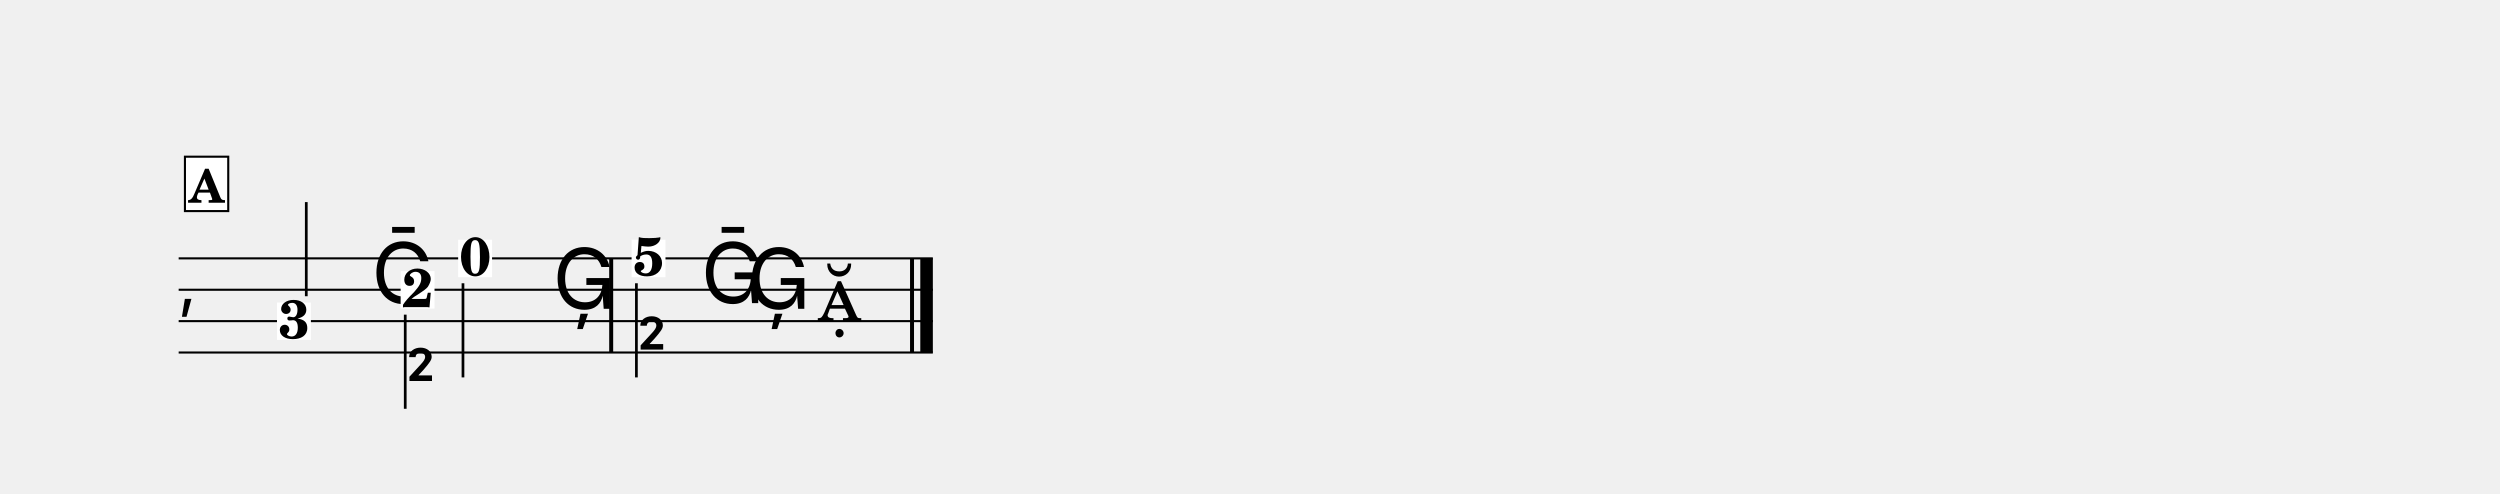
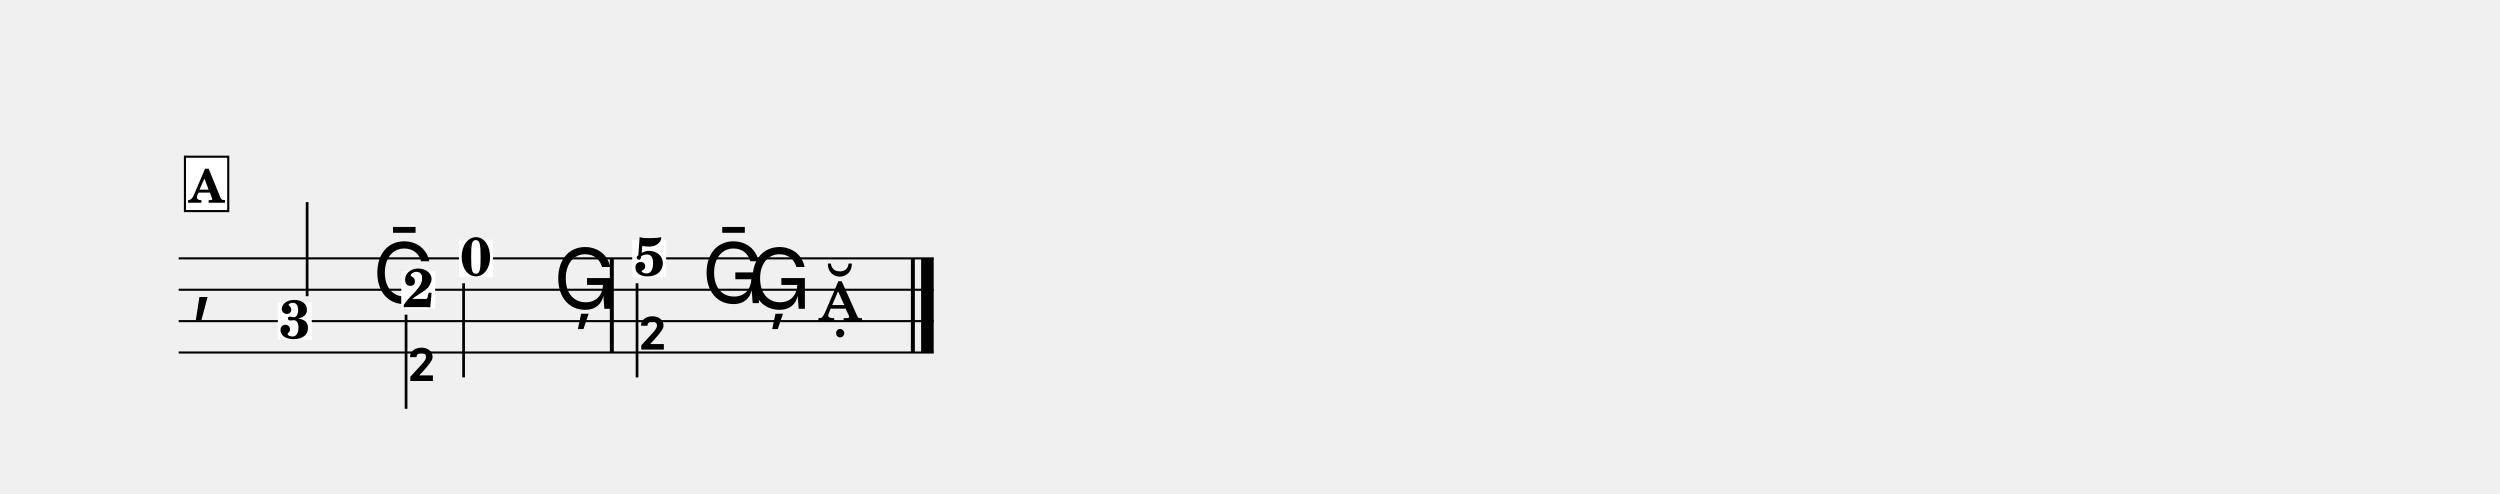
<svg xmlns="http://www.w3.org/2000/svg" width="1195.0" height="235.9" viewBox="0 0 119.50 23.59" font-family="TeX Gyre Schola, serif">
  <style>
  @font-face { font-family: 'Emmentaler'; src: local('Emmentaler'); }
  .music { font-family: 'Emmentaler', serif; }
</style>
  <g transform="translate(8.54,0.00) scale(1,1)">
-     <line x1="0.00" y1="12.35" x2="36.05" y2="12.35" stroke="#000000" stroke-width="0.100" />
-     <line x1="0.00" y1="13.85" x2="36.05" y2="13.85" stroke="#000000" stroke-width="0.100" />
-     <line x1="0.00" y1="15.35" x2="36.05" y2="15.35" stroke="#000000" stroke-width="0.100" />
-     <line x1="0.00" y1="16.85" x2="36.05" y2="16.85" stroke="#000000" stroke-width="0.100" />
-     <text class="music" x="0.00" y="14.60" font-size="3.11"></text>
-     <rect x="20.58" y="12.35" width="0.19" height="4.50" data-pos="347" />
-     <rect x="34.96" y="12.35" width="0.19" height="4.50" data-pos="361" />
-     <rect x="35.45" y="12.35" width="0.60" height="4.50" data-pos="361" />
-     <rect x="4.70" y="14.46" width="1.62" height="1.79" fill="#FFFFFF" data-pos="332" />
-     <text x="5.52" y="16.18" font-size="2.60" font-weight="bold" text-anchor="middle" data-pos="332">3</text>
-     <line x1="6.10" y1="14.16" x2="6.10" y2="9.66" stroke="#000000" stroke-width="0.130" />
-     <text class="music" x="9.22" y="14.49" font-size="4.00" data-pos="335"></text>
-     <rect x="10.61" y="12.96" width="1.62" height="1.79" fill="#FFFFFF" data-pos="338" />
-     <text x="11.42" y="14.68" font-size="2.60" font-weight="bold" text-anchor="middle" data-pos="338">2</text>
-     <line x1="10.83" y1="15.04" x2="10.83" y2="19.54" stroke="#000000" stroke-width="0.130" />
-     <text class="music" x="10.83" y="19.54" font-size="4.00"></text>
-     <rect x="13.36" y="11.46" width="1.62" height="1.79" fill="#FFFFFF" data-pos="341" />
-     <text x="14.18" y="13.18" font-size="2.60" font-weight="bold" text-anchor="middle" data-pos="341">0</text>
-     <line x1="13.59" y1="13.54" x2="13.59" y2="18.04" stroke="#000000" stroke-width="0.130" />
-     <text class="music" x="17.88" y="14.76" font-size="4.00" data-pos="344"></text>
-     <rect x="21.65" y="11.46" width="1.62" height="1.79" fill="#FFFFFF" data-pos="349" />
-     <text x="22.46" y="13.18" font-size="2.60" font-weight="bold" text-anchor="middle" data-pos="349">5</text>
-     <line x1="21.88" y1="13.54" x2="21.88" y2="18.04" stroke="#000000" stroke-width="0.130" />
-     <text class="music" x="21.88" y="18.04" font-size="4.00"></text>
-     <text class="music" x="24.97" y="14.49" font-size="4.00" data-pos="352"></text>
-     <text class="music" x="27.17" y="14.76" font-size="4.00" data-pos="355"></text>
-     <text class="music" x="30.52" y="15.35" font-size="4.00" data-pos="358"></text>
+     <line x1="0.00" y1="12.35" x2="36.09" y2="12.35" stroke="#000000" stroke-width="0.100" />
+     <line x1="0.00" y1="13.85" x2="36.09" y2="13.85" stroke="#000000" stroke-width="0.100" />
+     <line x1="0.00" y1="15.35" x2="36.09" y2="15.35" stroke="#000000" stroke-width="0.100" />
+     <line x1="0.00" y1="16.85" x2="36.09" y2="16.85" stroke="#000000" stroke-width="0.100" />
+     <text class="music" x="0.60" y="14.60" font-size="4.00"></text>
+     <rect x="20.61" y="12.35" width="0.19" height="4.50" data-pos="347" />
+     <rect x="35.00" y="12.35" width="0.19" height="4.50" data-pos="361" />
+     <rect x="35.49" y="12.35" width="0.60" height="4.50" data-pos="361" />
+     <rect x="4.74" y="14.46" width="1.62" height="1.79" fill="#FFFFFF" data-pos="332" />
+     <text x="5.55" y="16.18" font-size="2.60" font-weight="bold" text-anchor="middle" data-pos="332">3</text>
+     <line x1="6.14" y1="14.16" x2="6.14" y2="9.66" stroke="#000000" stroke-width="0.130" />
+     <text class="music" x="9.26" y="14.49" font-size="4.00" data-pos="335"></text>
+     <rect x="10.64" y="12.96" width="1.62" height="1.79" fill="#FFFFFF" data-pos="338" />
+     <text x="11.46" y="14.68" font-size="2.60" font-weight="bold" text-anchor="middle" data-pos="338">2</text>
+     <line x1="10.87" y1="15.04" x2="10.87" y2="19.54" stroke="#000000" stroke-width="0.130" />
+     <text class="music" x="10.87" y="19.54" font-size="4.00"></text>
+     <rect x="13.40" y="11.46" width="1.62" height="1.79" fill="#FFFFFF" data-pos="341" />
+     <text x="14.21" y="13.18" font-size="2.60" font-weight="bold" text-anchor="middle" data-pos="341">0</text>
+     <line x1="13.62" y1="13.54" x2="13.62" y2="18.04" stroke="#000000" stroke-width="0.130" />
+     <text class="music" x="17.91" y="14.76" font-size="4.00" data-pos="344"></text>
+     <rect x="21.68" y="11.46" width="1.62" height="1.79" fill="#FFFFFF" data-pos="349" />
+     <text x="22.50" y="13.18" font-size="2.60" font-weight="bold" text-anchor="middle" data-pos="349">5</text>
+     <line x1="21.91" y1="13.54" x2="21.91" y2="18.04" stroke="#000000" stroke-width="0.130" />
+     <text class="music" x="21.91" y="18.04" font-size="4.00"></text>
+     <text class="music" x="25.00" y="14.49" font-size="4.00" data-pos="352"></text>
+     <text class="music" x="27.20" y="14.76" font-size="4.00" data-pos="355"></text>
+     <text class="music" x="30.55" y="15.35" font-size="4.00" data-pos="358"></text>
    <rect x="0.30" y="7.49" width="2.07" height="2.60" fill="#FFFFFF" stroke="#000000" stroke-width="0.100" data-pos="320" />
    <text x="1.33" y="9.69" font-size="2.20" font-weight="bold" text-anchor="middle" data-pos="320">A</text>
  </g>
</svg>
